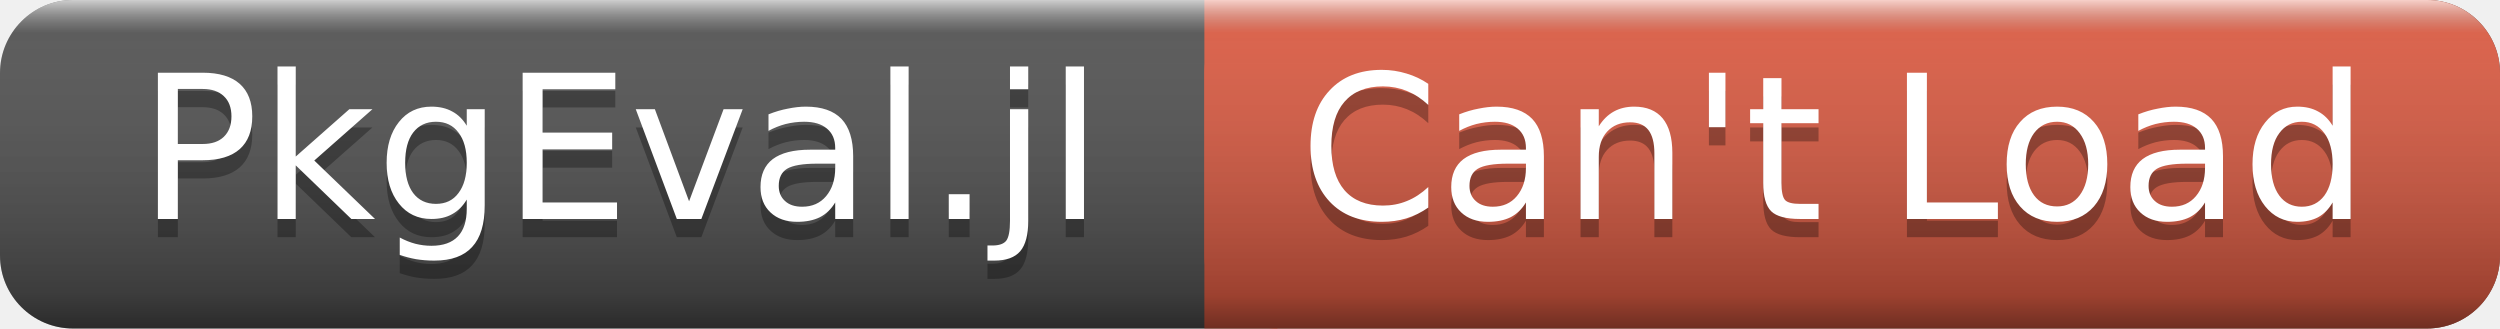
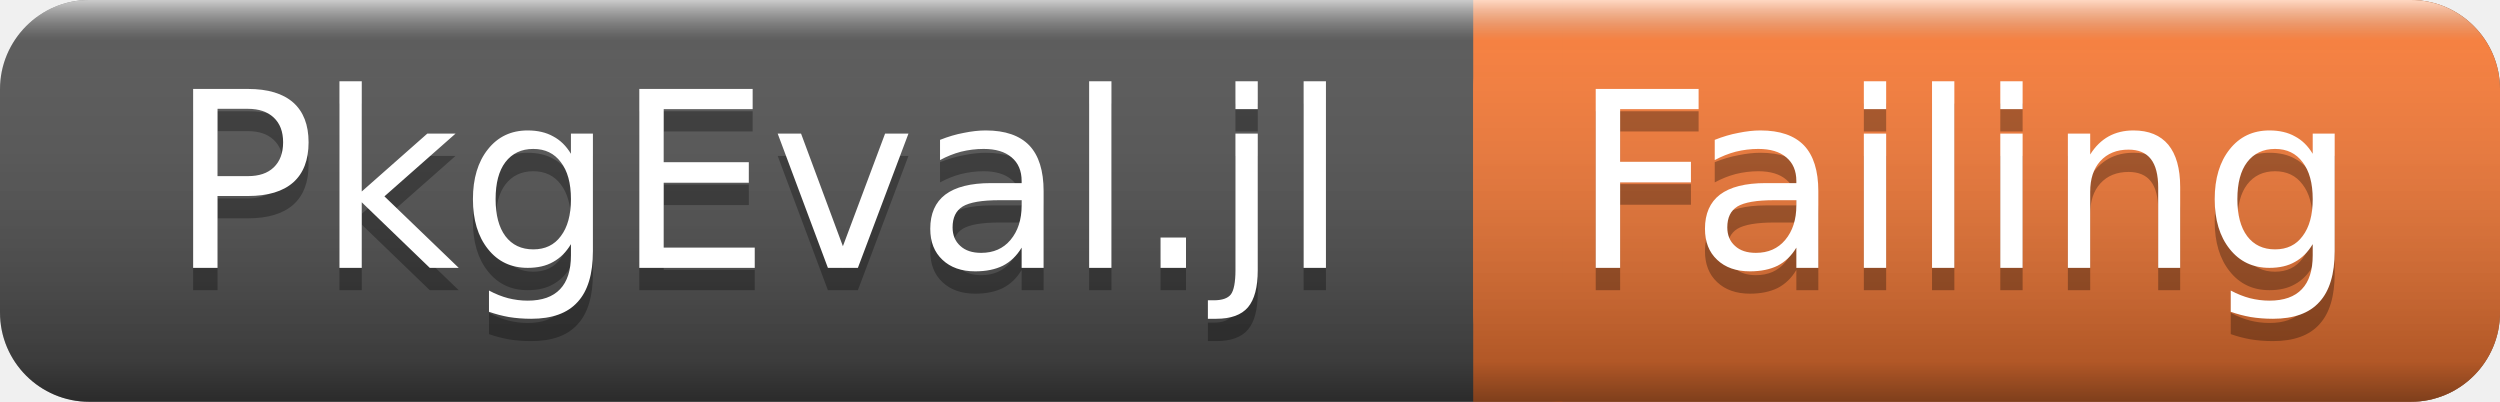
- <svg xmlns="http://www.w3.org/2000/svg" width="137" height="18">
+ <svg xmlns="http://www.w3.org/2000/svg" width="112" height="18">
  <linearGradient id="a" x2="0" y2="100%">
    <stop offset="0" stop-color="#fff" stop-opacity=".7" />
    <stop offset=".1" stop-color="#aaa" stop-opacity=".1" />
    <stop offset=".9" stop-opacity=".3" />
    <stop offset="1" stop-opacity=".5" />
  </linearGradient>
-   <rect rx="4" width="137" height="18" fill="#555" />
-   <rect rx="4" x="66" width="71" height="18" fill="#e05d44" />
-   <path fill="#e05d44" d="M66 0h4v18h-4z" />
-   <rect rx="4" width="137" height="18" fill="url(#a)" />
+   <rect rx="4" width="112" height="18" fill="#555" />
+   <rect rx="4" x="66" width="46" height="18" fill="#fe7d37" />
+   <path fill="#fe7d37" d="M66 0h4v18h-4z" />
+   <rect rx="4" width="112" height="18" fill="url(#a)" />
  <g fill="#fff" text-anchor="middle" font-family="DejaVu Sans,Verdana,Geneva,sans-serif" font-size="11">
    <text x="34" y="13" fill="#010101" fill-opacity=".3">PkgEval.jl</text>
    <text x="34" y="12">PkgEval.jl</text>
-     <text x="100.5" y="13" fill="#010101" fill-opacity=".3">Can't Load</text>
-     <text x="100.5" y="12">Can't Load</text>
+     <text x="88" y="13" fill="#010101" fill-opacity=".3">Failing</text>
+     <text x="88" y="12">Failing</text>
  </g>
</svg>
